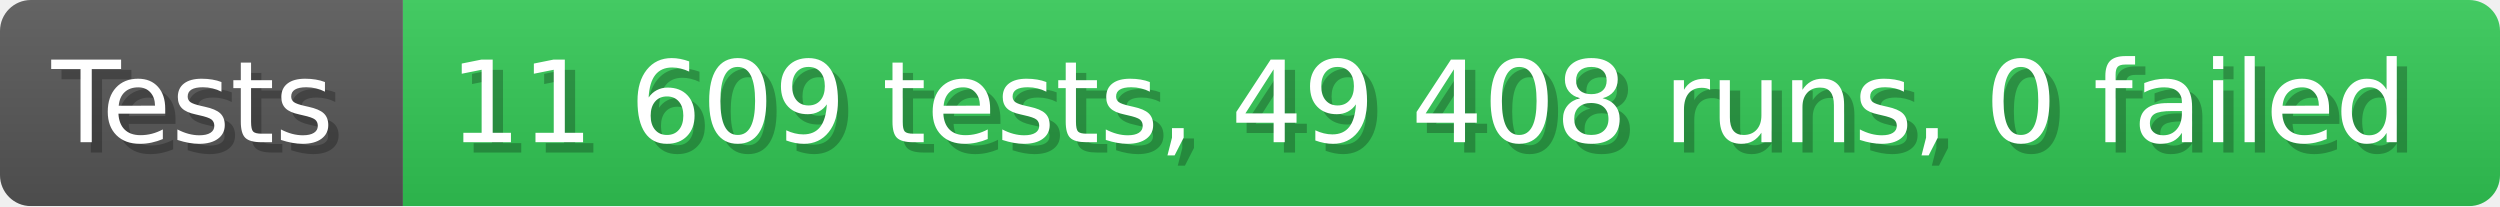
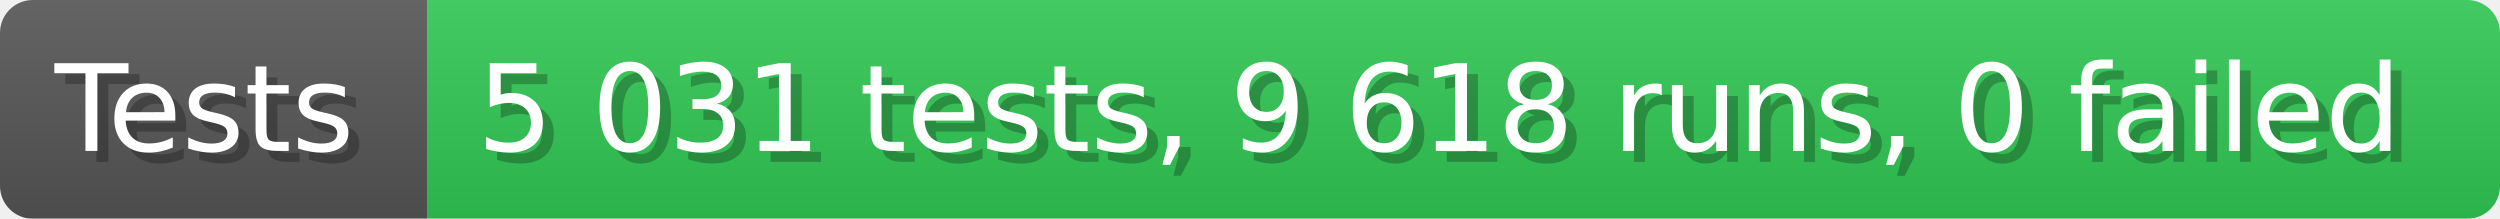
- <svg xmlns="http://www.w3.org/2000/svg" width="242.6" height="20" viewBox="0 0 2426 200" role="img" aria-label="Tests: 11 609 tests, 49 408 runs, 0 failed">
+ <svg xmlns="http://www.w3.org/2000/svg" width="228.6" height="20" viewBox="0 0 2286 200" role="img" aria-label="Tests: 5 031 tests, 9 618 runs, 0 failed">
  <linearGradient id="a" x2="0" y2="100%">
    <stop offset="0" stop-opacity=".1" stop-color="#EEE" />
    <stop offset="1" stop-opacity=".1" />
  </linearGradient>
  <mask id="m">
-     <rect width="2426" height="200" rx="30" fill="#FFF" />
+     <rect width="2286" height="200" rx="30" fill="#FFF" />
  </mask>
  <g mask="url(#m)">
    <rect width="391" height="200" fill="#555" />
-     <rect width="2035" height="200" fill="#31c653" x="391" />
-     <rect width="2426" height="200" fill="url(#a)" />
+     <rect width="1895" height="200" fill="#31c653" x="391" />
+     <rect width="2286" height="200" fill="url(#a)" />
  </g>
  <g aria-hidden="true" fill="#fff" text-anchor="start" font-family="Verdana,DejaVu Sans,sans-serif" font-size="110">
    <text x="60" y="148" textLength="291" fill="#000" opacity="0.25">Tests</text>
    <text x="50" y="138" textLength="291">Tests</text>
-     <text x="446" y="148" textLength="1935" fill="#000" opacity="0.25">11 609 tests, 49 408 runs, 0 failed</text>
-     <text x="436" y="138" textLength="1935">11 609 tests, 49 408 runs, 0 failed</text>
+     <text x="446" y="148" textLength="1795" fill="#000" opacity="0.25">5 031 tests, 9 618 runs, 0 failed</text>
+     <text x="436" y="138" textLength="1795">5 031 tests, 9 618 runs, 0 failed</text>
  </g>
</svg>
